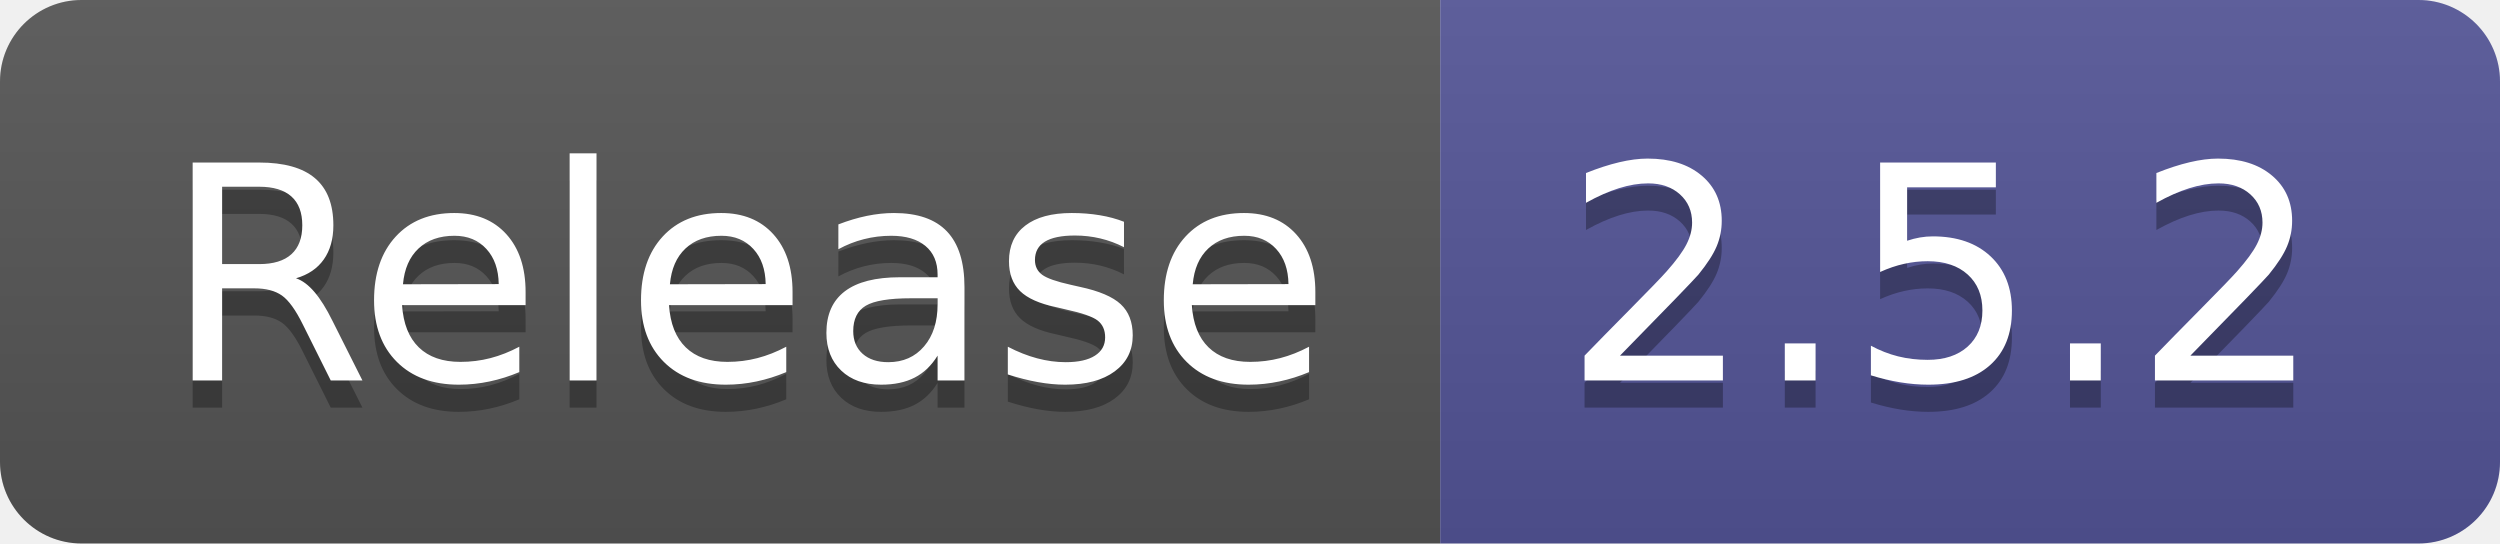
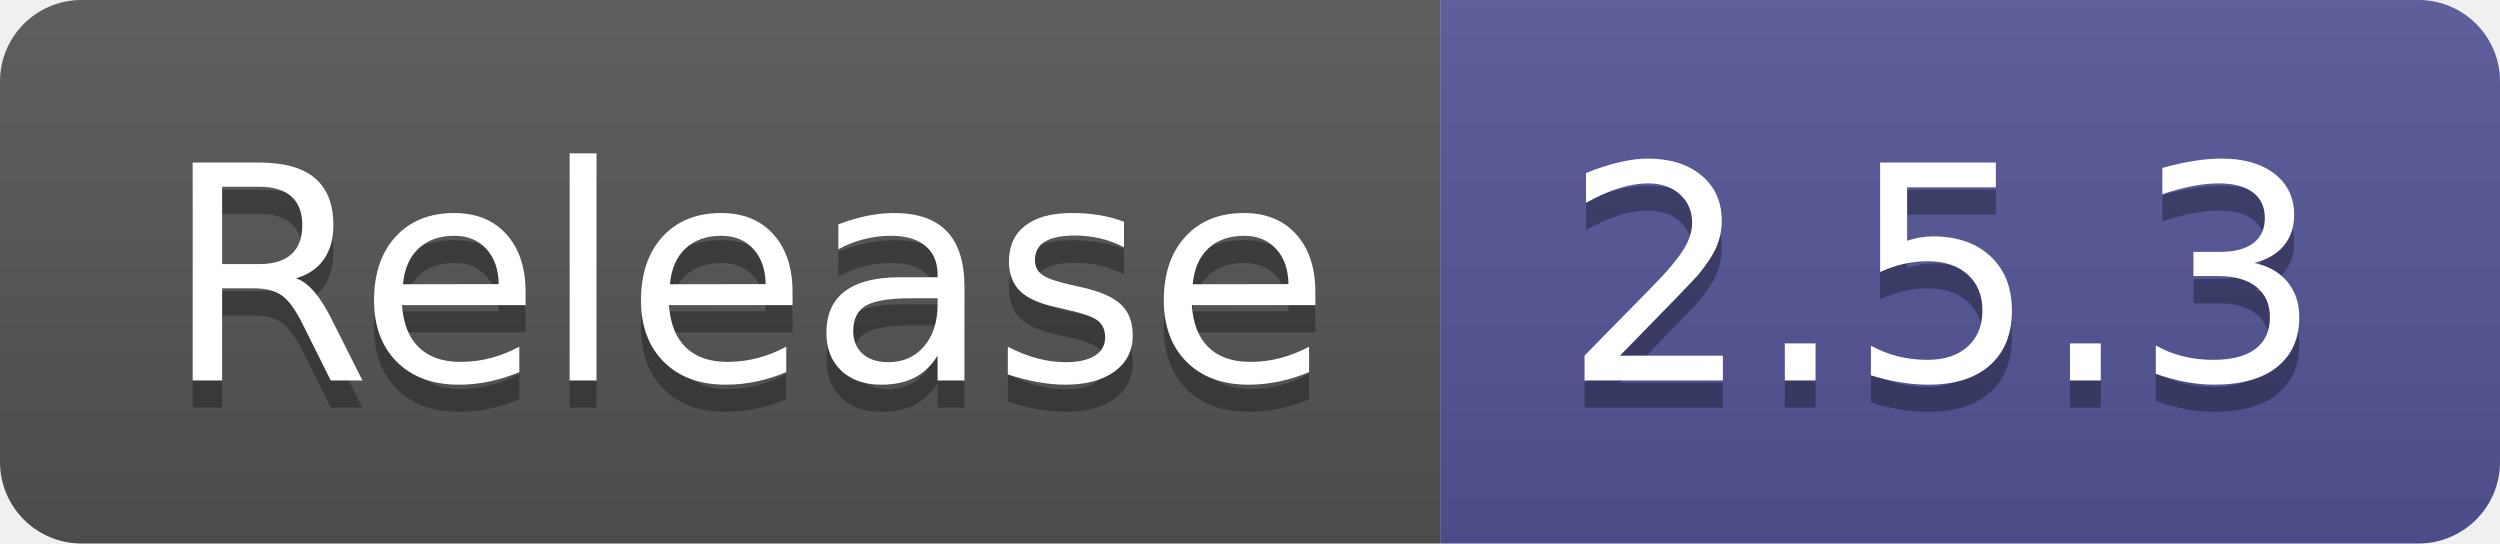
- <svg xmlns="http://www.w3.org/2000/svg" width="92" height="20" role="img" aria-label="Release: 2.5.2">
+ <svg xmlns="http://www.w3.org/2000/svg" width="92" height="20" role="img" aria-label="Release: 2.5.3">
  <linearGradient id="s" x2="0" y2="100%">
    <stop offset="0" stop-color="#bbb" stop-opacity=".1" />
    <stop offset="1" stop-opacity=".1" />
  </linearGradient>
  <clipPath id="r">
    <rect width="92" height="20" rx="3" fill="#fff" />
  </clipPath>
  <g clip-path="url(#r)">
    <rect width="53" height="20" fill="#555" />
    <rect x="53" width="39" height="20" fill="#535597" />
    <rect width="92" height="20" fill="url(#s)" />
  </g>
  <g fill="#fff" text-anchor="middle" font-family="Verdana,Geneva,DejaVu Sans,sans-serif" text-rendering="geometricPrecision" font-size="110">
    <text aria-hidden="true" x="275" y="150" fill="#010101" fill-opacity=".3" transform="scale(.1)" textLength="430">Release</text>
    <text x="275" y="140" transform="scale(.1)" fill="#fff" textLength="430">Release</text>
-     <text aria-hidden="true" x="715" y="150" fill="#010101" fill-opacity=".3" transform="scale(.1)" textLength="290">2.5.2</text>
-     <text x="715" y="140" transform="scale(.1)" fill="#fff" textLength="290">2.5.2</text>
+     <text aria-hidden="true" x="715" y="150" fill="#010101" fill-opacity=".3" transform="scale(.1)" textLength="290">2.5.3</text>
+     <text x="715" y="140" transform="scale(.1)" fill="#fff" textLength="290">2.5.3</text>
  </g>
</svg>
